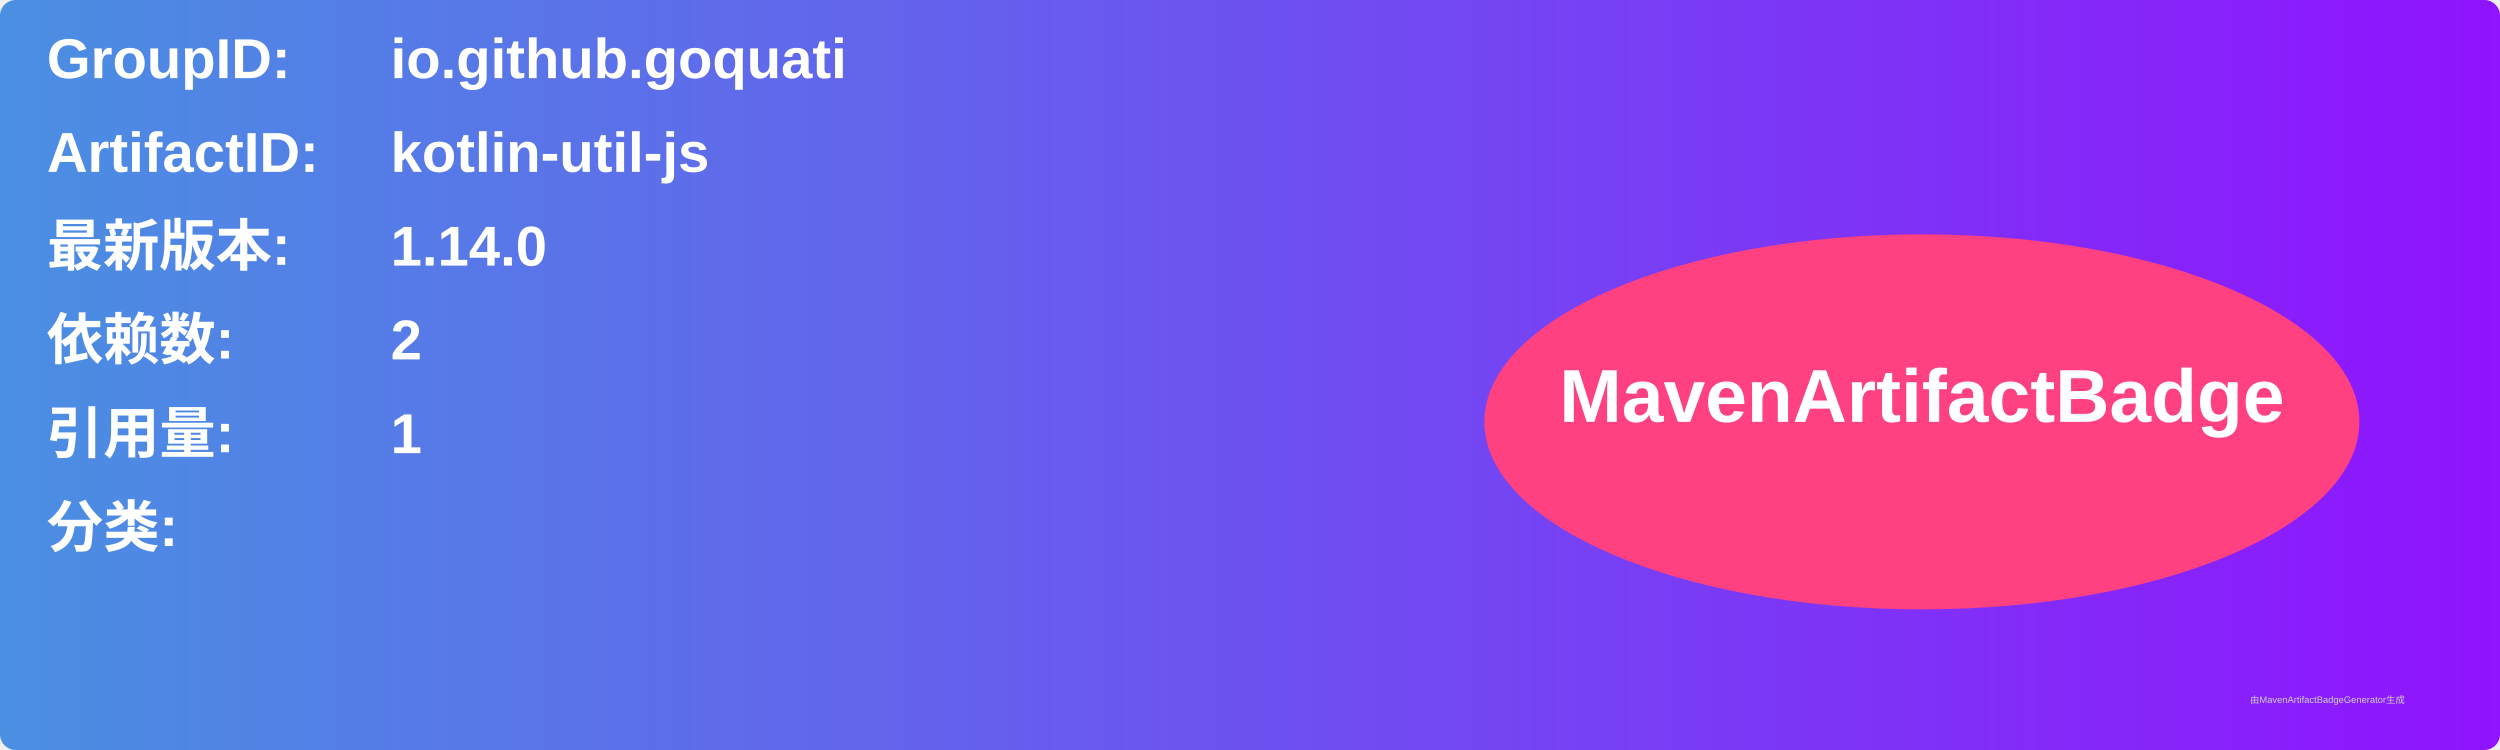
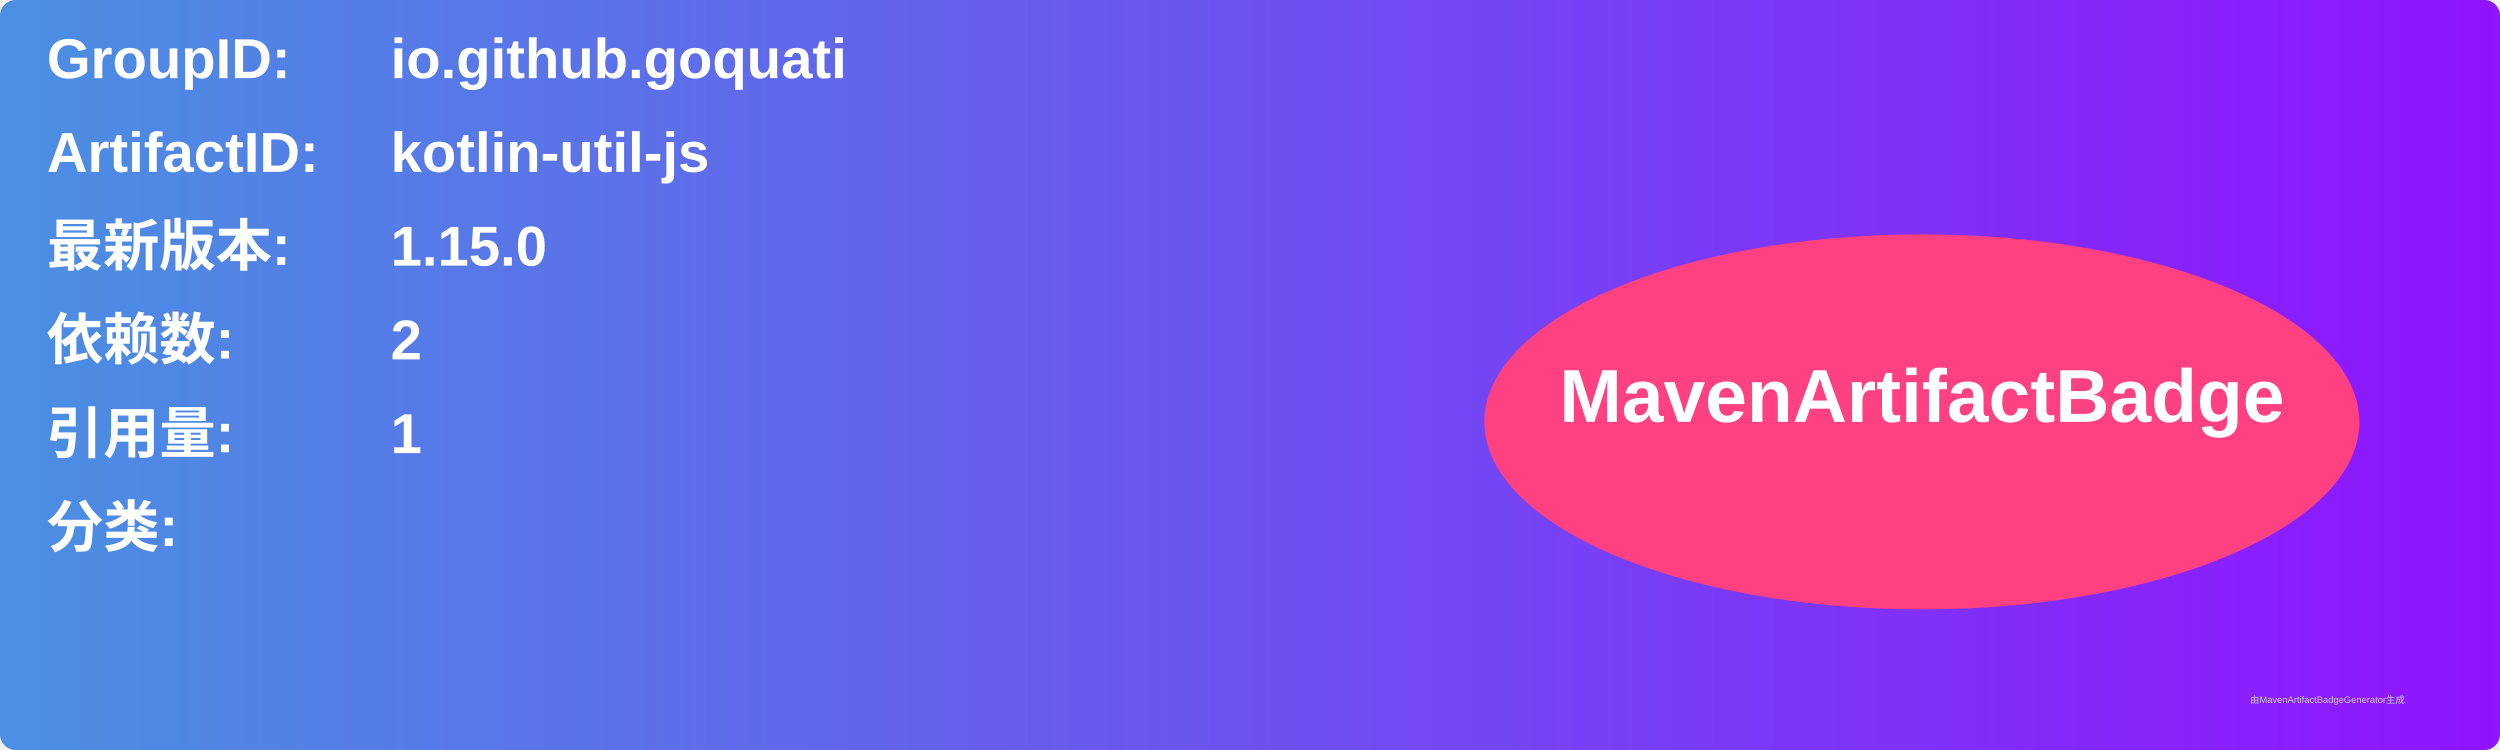
<svg xmlns="http://www.w3.org/2000/svg" width="800" height="240" viewBox="0 0 800 240">
  <linearGradient id="grad" x1="0%" y1="0%" x2="100%" y2="0%">
    <stop offset="0%" stop-color="#4a90e2" />
    <stop offset="100%" stop-color="#9013fe" />
  </linearGradient>
  <rect width="100%" height="100%" rx="5" ry="5" fill="url(#grad)" />
  <g transform="translate(15, 15)">
    <text x="0" y="10" font-family="Arial" font-size="18" fill="white" font-weight="bold" width="260">GroupID:</text>
    <text x="110" y="10" font-family="Arial" font-size="18" fill="white" font-weight="bold" width="460">io.github.goquati</text>
    <text x="0" y="40" font-family="Arial" font-size="18" fill="white" font-weight="bold" width="260">ArtifactID:</text>
    <text x="110" y="40" font-family="Arial" font-size="18" fill="white" font-weight="bold" width="460">kotlin-util-js</text>
    <text x="0" y="70" font-family="Arial" font-size="18" fill="white" font-weight="bold">最新版本:</text>
    <text x="110" y="70" font-family="Arial" font-size="18" fill="white" font-weight="bold">
-       <tspan font-weight="bold">1.14.0</tspan>
+       <tspan font-weight="bold">1.15.0</tspan>
    </text>
    <text x="0" y="100" font-family="Arial" font-size="18" fill="white" font-weight="bold">依赖数: </text>
    <text x="110" y="100" font-family="Arial" font-size="18" fill="white">
      <tspan font-weight="bold">2</tspan>
    </text>
    <text x="0" y="130" font-family="Arial" font-size="18" fill="white" font-weight="bold">引用量: </text>
    <text x="110" y="130" font-family="Arial" font-size="18" fill="white">
      <tspan font-weight="bold">1</tspan>
    </text>
    <text x="0" y="160" font-family="Arial" font-size="18" fill="white" font-weight="bold">分类:</text>
    <text x="10" y="190" font-family="Arial" font-size="10" fill="white">
      <tspan font-weight="bold" />
    </text>
    <ellipse cx="600" cy="120" rx="140" ry="60" fill="#ff4081" />
    <text x="600" y="120" text-anchor="middle" font-family="Arial" font-size="24" fill="white" font-weight="bold">MavenArtifactBadge</text>
  </g>
  <text x="720" y="225" font-family="Arial" font-size="3" fill="#d0d0d0">由MavenArtifactBadgeGenerator生成</text>
</svg>
